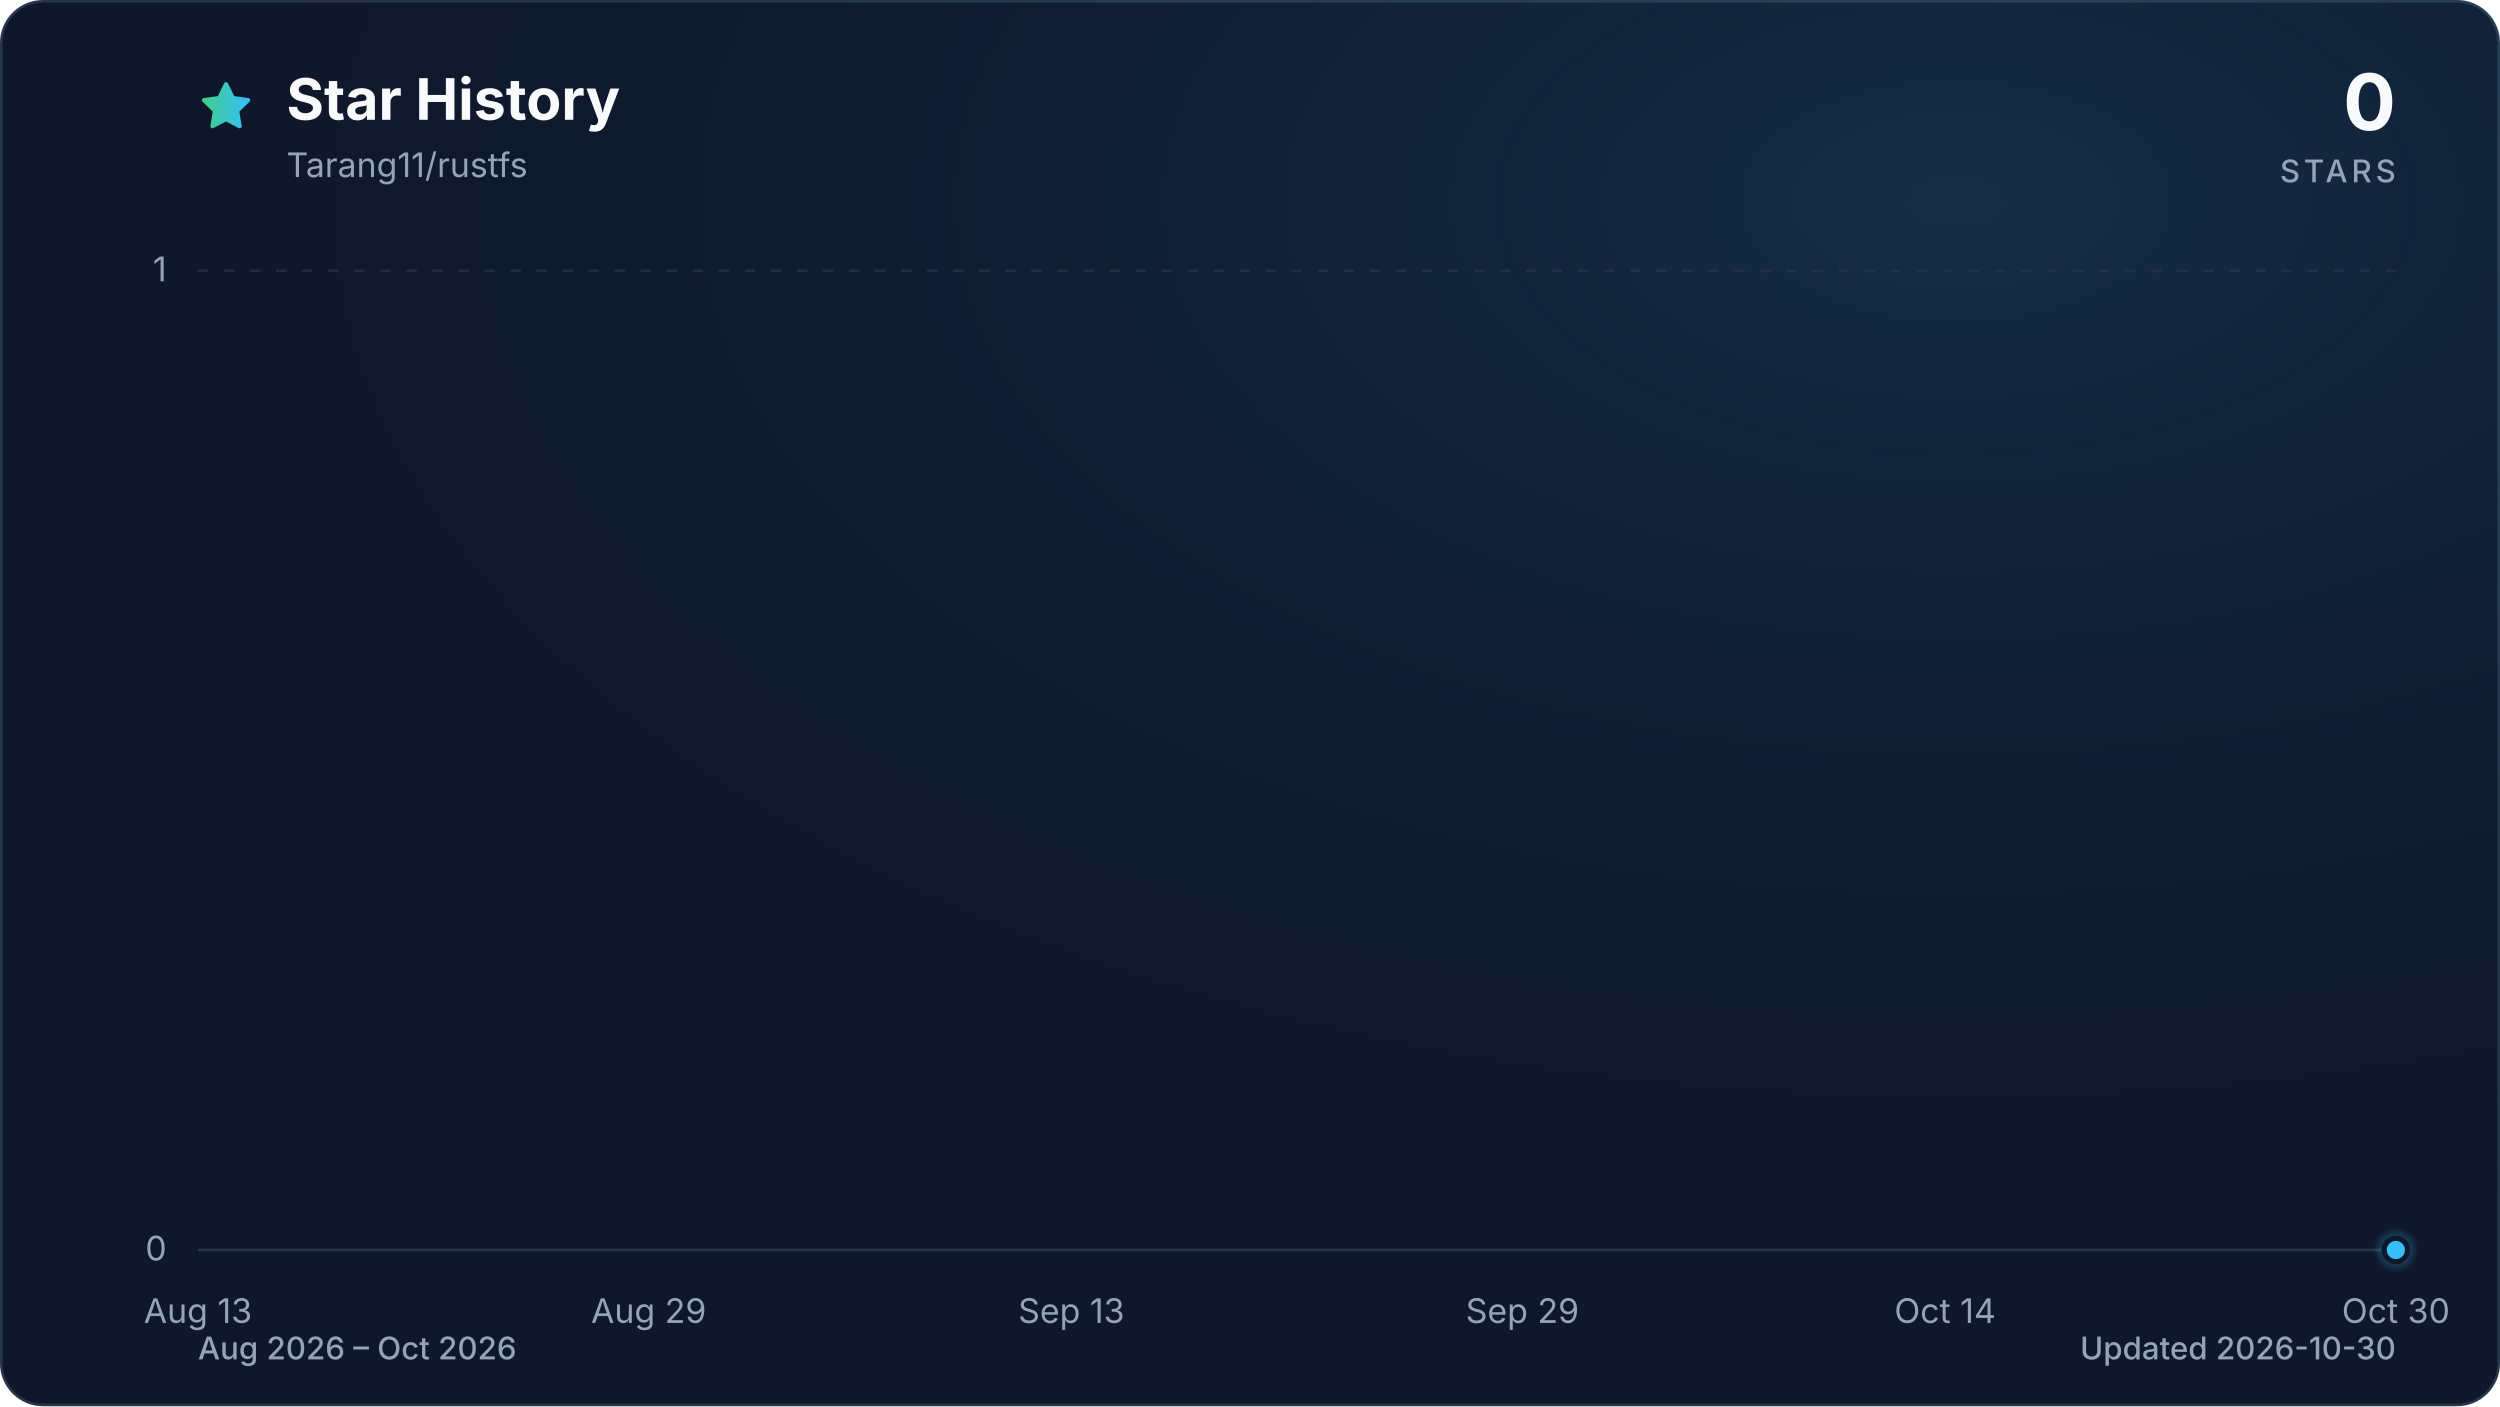
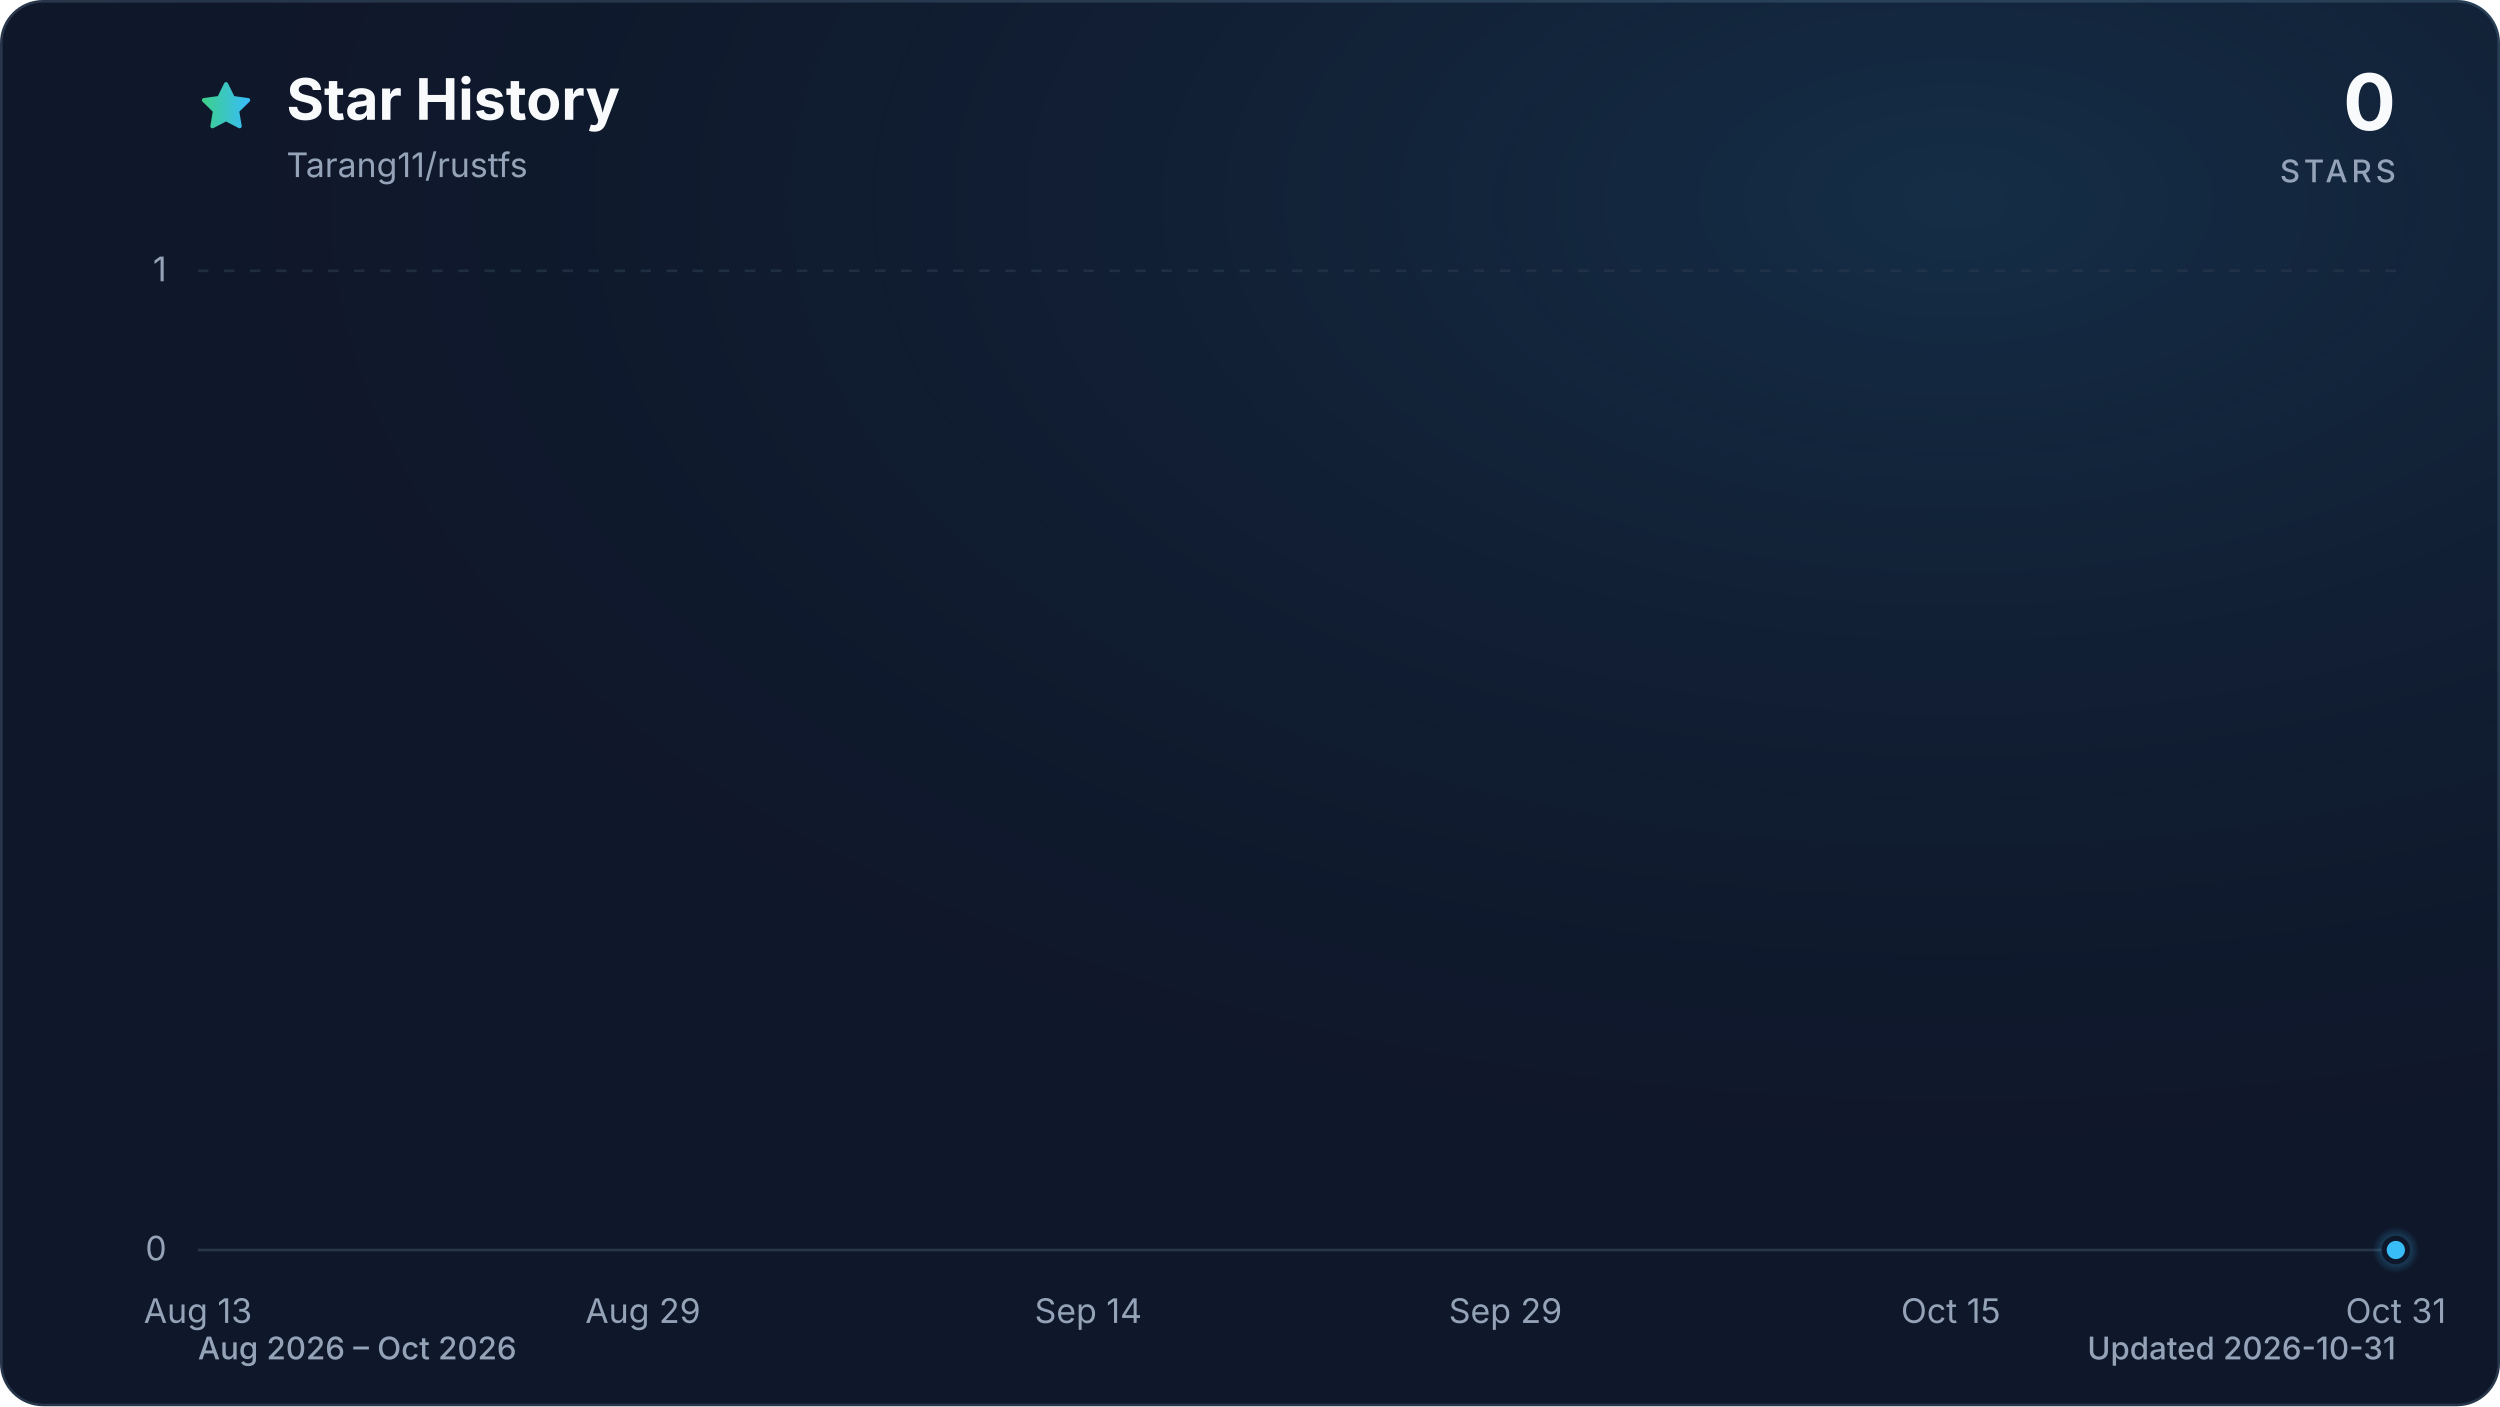
<svg xmlns="http://www.w3.org/2000/svg" viewBox="0 0 960 540" role="img" aria-labelledby="title description" data-style="gradient" data-variant="glow" data-animated="true">
  <defs>
    <linearGradient id="trend" x1="0" y1="0" x2="1" y2="0">
      <stop offset="0%" stop-color="#3ecf8e" />
      <stop offset="100%" stop-color="#38bdf8" />
    </linearGradient>
    <linearGradient id="area" x1="0" y1="0" x2="0" y2="1">
      <stop offset="0%" stop-color="#3ecf8e" stop-opacity="0.30" />
      <stop offset="55%" stop-color="#38bdf8" stop-opacity="0.10" />
      <stop offset="100%" stop-color="#38bdf8" stop-opacity="0.01" />
    </linearGradient>
    <radialGradient id="marker-halo" cx="50%" cy="50%" r="50%">
      <stop offset="0%" stop-color="#38bdf8" stop-opacity="0.55" />
      <stop offset="100%" stop-color="#38bdf8" stop-opacity="0" />
    </radialGradient>
    <radialGradient id="surface-glow" cx="78%" cy="14%" r="80%">
      <stop offset="0%" stop-color="#38bdf8" stop-opacity="0.14" />
      <stop offset="100%" stop-color="#0f172a" stop-opacity="0" />
    </radialGradient>
    <filter id="trend-glow" x="-20%" y="-20%" width="140%" height="140%">
      <feGaussianBlur stdDeviation="7" />
    </filter>
  </defs>
  <style>
.trend-enter{transform-box:fill-box;transform-origin:center;animation:trend-enter 520ms cubic-bezier(0.16,1,0.3,1)}
.marker-enter{transform-box:fill-box;transform-origin:center;animation:marker-enter 320ms cubic-bezier(0.16,1,0.3,1) 200ms both}
.marker-pulse{transform-box:fill-box;transform-origin:center;animation:marker-pulse 2.6s ease-out infinite}
@keyframes trend-enter{from{opacity:.35;transform:translateY(10px)}to{opacity:1;transform:translateY(0)}}
@keyframes marker-enter{from{opacity:0;transform:scale(.4)}to{opacity:1;transform:scale(1)}}
@keyframes marker-pulse{0%{opacity:.5;transform:scale(.7)}70%,100%{opacity:0;transform:scale(2.1)}}
@media (prefers-reduced-motion:reduce){.trend-enter,.marker-enter,.marker-pulse{animation:none!important}}
@media (prefers-reduced-motion:reduce){.marker-pulse{opacity:0}}
</style>
  <rect x="0.5" y="0.5" width="959" height="539" fill="#0f172a" stroke="#27364a" stroke-width="1" rx="16" />
  <rect width="960" height="540" fill="url(#surface-glow)" rx="16" />
  <path d="M12 2.6l2.9 5.9 6.5.9-4.7 4.6 1.1 6.5-5.8-3-5.8 3 1.1-6.5-4.7-4.6 6.5-.9L12 2.6Z" transform="translate(76 30) scale(.9)" fill="url(#trend)" stroke="url(#trend)" stroke-width="1.8" stroke-linejoin="round" aria-hidden="true" />
  <text x="110" y="46" fill="#f8fafc" font-family="ui-sans-serif, system-ui, -apple-system, BlinkMacSystemFont, 'Segoe UI', sans-serif" font-size="22" font-weight="700">Star History</text>
  <text x="110" y="68" fill="#94a3b8" font-family="ui-sans-serif, system-ui, -apple-system, BlinkMacSystemFont, 'Segoe UI', sans-serif" font-size="13">Tarang11/rustfs</text>
  <text x="920" y="50" fill="#f8fafc" font-family="ui-sans-serif, system-ui, -apple-system, BlinkMacSystemFont, 'Segoe UI', sans-serif" font-size="30" font-weight="700" text-anchor="end">0</text>
  <text x="920" y="70" fill="#94a3b8" font-family="ui-sans-serif, system-ui, -apple-system, BlinkMacSystemFont, 'Segoe UI', sans-serif" font-size="12" font-weight="500" letter-spacing="1.5" text-anchor="end">STARS</text>
  <line x1="76" y1="480.0" x2="920" y2="480.0" stroke="#27364a" stroke-width="1" stroke-dasharray="0" opacity="1" />
  <text x="64" y="484.0" fill="#94a3b8" font-family="ui-sans-serif, system-ui, -apple-system, BlinkMacSystemFont, 'Segoe UI', sans-serif" font-size="13" text-anchor="end">0</text>
  <line x1="76" y1="104.0" x2="920" y2="104.0" stroke="#27364a" stroke-width="1" stroke-dasharray="4 6" opacity="0.7" />
  <text x="64" y="108.0" fill="#94a3b8" font-family="ui-sans-serif, system-ui, -apple-system, BlinkMacSystemFont, 'Segoe UI', sans-serif" font-size="13" text-anchor="end">1</text>
  <text x="76.0" y="508" fill="#94a3b8" font-family="ui-sans-serif, system-ui, -apple-system, BlinkMacSystemFont, 'Segoe UI', sans-serif" font-size="13" text-anchor="middle">Aug 13</text>
-   <text x="249.1" y="508" fill="#94a3b8" font-family="ui-sans-serif, system-ui, -apple-system, BlinkMacSystemFont, 'Segoe UI', sans-serif" font-size="13" text-anchor="middle">Aug 29</text>
-   <text x="411.4" y="508" fill="#94a3b8" font-family="ui-sans-serif, system-ui, -apple-system, BlinkMacSystemFont, 'Segoe UI', sans-serif" font-size="13" text-anchor="middle">Sep 13</text>
-   <text x="584.6" y="508" fill="#94a3b8" font-family="ui-sans-serif, system-ui, -apple-system, BlinkMacSystemFont, 'Segoe UI', sans-serif" font-size="13" text-anchor="middle">Sep 29</text>
-   <text x="746.9" y="508" fill="#94a3b8" font-family="ui-sans-serif, system-ui, -apple-system, BlinkMacSystemFont, 'Segoe UI', sans-serif" font-size="13" text-anchor="middle">Oct 14</text>
-   <text x="920.0" y="508" fill="#94a3b8" font-family="ui-sans-serif, system-ui, -apple-system, BlinkMacSystemFont, 'Segoe UI', sans-serif" font-size="13" text-anchor="middle">Oct 30</text>
+   <text x="246.9" y="508" fill="#94a3b8" font-family="ui-sans-serif, system-ui, -apple-system, BlinkMacSystemFont, 'Segoe UI', sans-serif" font-size="13" text-anchor="middle">Aug 29</text>
+   <text x="417.9" y="508" fill="#94a3b8" font-family="ui-sans-serif, system-ui, -apple-system, BlinkMacSystemFont, 'Segoe UI', sans-serif" font-size="13" text-anchor="middle">Sep 14</text>
+   <text x="578.1" y="508" fill="#94a3b8" font-family="ui-sans-serif, system-ui, -apple-system, BlinkMacSystemFont, 'Segoe UI', sans-serif" font-size="13" text-anchor="middle">Sep 29</text>
+   <text x="749.1" y="508" fill="#94a3b8" font-family="ui-sans-serif, system-ui, -apple-system, BlinkMacSystemFont, 'Segoe UI', sans-serif" font-size="13" text-anchor="middle">Oct 15</text>
+   <text x="920.0" y="508" fill="#94a3b8" font-family="ui-sans-serif, system-ui, -apple-system, BlinkMacSystemFont, 'Segoe UI', sans-serif" font-size="13" text-anchor="middle">Oct 31</text>
  <g class="trend-enter">
-     <path d="M 76.0 480.0 C 79.6 480.0, 83.2 480.0, 86.8 480.0 C 90.4 480.0, 94.0 480.0, 97.6 480.0 C 101.2 480.0, 104.9 480.0, 108.5 480.0 C 112.1 480.0, 115.7 480.0, 119.3 480.0 C 122.9 480.0, 126.5 480.0, 130.1 480.0 C 133.7 480.0, 137.3 480.0, 140.9 480.0 C 144.5 480.0, 148.1 480.0, 151.7 480.0 C 155.4 480.0, 159.0 480.0, 162.6 480.0 C 166.2 480.0, 169.8 480.0, 173.4 480.0 C 177.0 480.0, 180.6 480.0, 184.2 480.0 C 187.8 480.0, 191.4 480.0, 195.0 480.0 C 198.6 480.0, 202.2 480.0, 205.8 480.0 C 209.5 480.0, 213.1 480.0, 216.7 480.0 C 220.3 480.0, 223.9 480.0, 227.5 480.0 C 231.1 480.0, 234.7 480.0, 238.3 480.0 C 241.9 480.0, 245.5 480.0, 249.1 480.0 C 252.7 480.0, 256.3 480.0, 259.9 480.0 C 263.6 480.0, 267.2 480.0, 270.8 480.0 C 274.4 480.0, 278.0 480.0, 281.6 480.0 C 285.2 480.0, 288.8 480.0, 292.4 480.0 C 296.0 480.0, 299.6 480.0, 303.2 480.0 C 306.8 480.0, 310.4 480.0, 314.1 480.0 C 317.7 480.0, 321.3 480.0, 324.9 480.0 C 328.5 480.0, 332.1 480.0, 335.7 480.0 C 339.3 480.0, 342.9 480.0, 346.5 480.0 C 350.1 480.0, 353.7 480.0, 357.3 480.0 C 360.9 480.0, 364.5 480.0, 368.2 480.0 C 371.8 480.0, 375.4 480.0, 379.0 480.0 C 382.6 480.0, 386.2 480.0, 389.8 480.0 C 393.4 480.0, 397.0 480.0, 400.6 480.0 C 404.2 480.0, 407.8 480.0, 411.4 480.0 C 415.0 480.0, 418.6 480.0, 422.3 480.0 C 425.9 480.0, 429.5 480.0, 433.1 480.0 C 436.7 480.0, 440.3 480.0, 443.9 480.0 C 447.5 480.0, 451.1 480.0, 454.7 480.0 C 458.3 480.0, 461.9 480.0, 465.5 480.0 C 469.1 480.0, 472.8 480.0, 476.4 480.0 C 480.0 480.0, 483.6 480.0, 487.2 480.0 C 490.8 480.0, 494.4 480.0, 498.0 480.0 C 501.6 480.0, 505.2 480.0, 508.8 480.0 C 512.4 480.0, 516.0 480.0, 519.6 480.0 C 523.2 480.0, 526.9 480.0, 530.5 480.0 C 534.1 480.0, 537.7 480.0, 541.3 480.0 C 544.9 480.0, 548.5 480.0, 552.1 480.0 C 555.7 480.0, 559.3 480.0, 562.9 480.0 C 566.5 480.0, 570.1 480.0, 573.7 480.0 C 577.4 480.0, 581.0 480.0, 584.6 480.0 C 588.2 480.0, 591.8 480.0, 595.4 480.0 C 599.0 480.0, 602.6 480.0, 606.2 480.0 C 609.8 480.0, 613.4 480.0, 617.0 480.0 C 620.6 480.0, 624.2 480.0, 627.8 480.0 C 631.5 480.0, 635.1 480.0, 638.7 480.0 C 642.3 480.0, 645.9 480.0, 649.5 480.0 C 653.1 480.0, 656.7 480.0, 660.3 480.0 C 663.9 480.0, 667.5 480.0, 671.1 480.0 C 674.7 480.0, 678.3 480.0, 681.9 480.0 C 685.6 480.0, 689.2 480.0, 692.8 480.0 C 696.4 480.0, 700.0 480.0, 703.6 480.0 C 707.2 480.0, 710.8 480.0, 714.4 480.0 C 718.0 480.0, 721.6 480.0, 725.2 480.0 C 728.8 480.0, 732.4 480.0, 736.1 480.0 C 739.7 480.0, 743.3 480.0, 746.9 480.0 C 750.5 480.0, 754.1 480.0, 757.7 480.0 C 761.3 480.0, 764.9 480.0, 768.5 480.0 C 772.1 480.0, 775.7 480.0, 779.3 480.0 C 782.9 480.0, 786.5 480.0, 790.2 480.0 C 793.8 480.0, 797.4 480.0, 801.0 480.0 C 804.6 480.0, 808.2 480.0, 811.8 480.0 C 815.4 480.0, 819.0 480.0, 822.6 480.0 C 826.2 480.0, 829.8 480.0, 833.4 480.0 C 837.0 480.0, 840.6 480.0, 844.3 480.0 C 847.9 480.0, 851.5 480.0, 855.1 480.0 C 858.7 480.0, 862.3 480.0, 865.9 480.0 C 869.5 480.0, 873.1 480.0, 876.7 480.0 C 880.3 480.0, 883.9 480.0, 887.5 480.0 C 891.1 480.0, 894.8 480.0, 898.4 480.0 C 902.0 480.0, 905.6 480.0, 909.2 480.0 C 912.8 480.0, 916.4 480.0, 920.0 480.0 L 920.0 480.0 L 76.0 480.0 Z" fill="url(#area)" />
-     <path d="M 76.0 480.0 C 79.6 480.0, 83.2 480.0, 86.8 480.0 C 90.4 480.0, 94.0 480.0, 97.6 480.0 C 101.2 480.0, 104.9 480.0, 108.5 480.0 C 112.1 480.0, 115.7 480.0, 119.3 480.0 C 122.9 480.0, 126.5 480.0, 130.1 480.0 C 133.7 480.0, 137.3 480.0, 140.9 480.0 C 144.5 480.0, 148.1 480.0, 151.7 480.0 C 155.4 480.0, 159.0 480.0, 162.6 480.0 C 166.2 480.0, 169.8 480.0, 173.4 480.0 C 177.0 480.0, 180.6 480.0, 184.2 480.0 C 187.8 480.0, 191.4 480.0, 195.0 480.0 C 198.6 480.0, 202.2 480.0, 205.8 480.0 C 209.5 480.0, 213.1 480.0, 216.7 480.0 C 220.3 480.0, 223.9 480.0, 227.5 480.0 C 231.1 480.0, 234.7 480.0, 238.3 480.0 C 241.9 480.0, 245.5 480.0, 249.1 480.0 C 252.7 480.0, 256.3 480.0, 259.9 480.0 C 263.6 480.0, 267.2 480.0, 270.8 480.0 C 274.4 480.0, 278.0 480.0, 281.6 480.0 C 285.2 480.0, 288.8 480.0, 292.4 480.0 C 296.0 480.0, 299.6 480.0, 303.2 480.0 C 306.8 480.0, 310.4 480.0, 314.1 480.0 C 317.7 480.0, 321.3 480.0, 324.9 480.0 C 328.5 480.0, 332.1 480.0, 335.7 480.0 C 339.3 480.0, 342.9 480.0, 346.5 480.0 C 350.1 480.0, 353.7 480.0, 357.3 480.0 C 360.9 480.0, 364.5 480.0, 368.2 480.0 C 371.8 480.0, 375.4 480.0, 379.0 480.0 C 382.6 480.0, 386.2 480.0, 389.8 480.0 C 393.4 480.0, 397.0 480.0, 400.6 480.0 C 404.2 480.0, 407.8 480.0, 411.4 480.0 C 415.0 480.0, 418.6 480.0, 422.3 480.0 C 425.9 480.0, 429.5 480.0, 433.1 480.0 C 436.7 480.0, 440.3 480.0, 443.9 480.0 C 447.5 480.0, 451.1 480.0, 454.7 480.0 C 458.3 480.0, 461.9 480.0, 465.5 480.0 C 469.1 480.0, 472.8 480.0, 476.4 480.0 C 480.0 480.0, 483.6 480.0, 487.2 480.0 C 490.8 480.0, 494.4 480.0, 498.0 480.0 C 501.6 480.0, 505.2 480.0, 508.8 480.0 C 512.4 480.0, 516.0 480.0, 519.6 480.0 C 523.2 480.0, 526.9 480.0, 530.5 480.0 C 534.1 480.0, 537.7 480.0, 541.3 480.0 C 544.9 480.0, 548.5 480.0, 552.1 480.0 C 555.7 480.0, 559.3 480.0, 562.9 480.0 C 566.5 480.0, 570.1 480.0, 573.7 480.0 C 577.4 480.0, 581.0 480.0, 584.6 480.0 C 588.2 480.0, 591.8 480.0, 595.4 480.0 C 599.0 480.0, 602.6 480.0, 606.2 480.0 C 609.8 480.0, 613.4 480.0, 617.0 480.0 C 620.6 480.0, 624.2 480.0, 627.8 480.0 C 631.5 480.0, 635.1 480.0, 638.7 480.0 C 642.3 480.0, 645.9 480.0, 649.5 480.0 C 653.1 480.0, 656.7 480.0, 660.3 480.0 C 663.9 480.0, 667.5 480.0, 671.1 480.0 C 674.7 480.0, 678.3 480.0, 681.9 480.0 C 685.6 480.0, 689.2 480.0, 692.8 480.0 C 696.4 480.0, 700.0 480.0, 703.6 480.0 C 707.2 480.0, 710.8 480.0, 714.4 480.0 C 718.0 480.0, 721.6 480.0, 725.2 480.0 C 728.8 480.0, 732.4 480.0, 736.1 480.0 C 739.7 480.0, 743.3 480.0, 746.9 480.0 C 750.5 480.0, 754.1 480.0, 757.7 480.0 C 761.3 480.0, 764.9 480.0, 768.5 480.0 C 772.1 480.0, 775.7 480.0, 779.3 480.0 C 782.9 480.0, 786.5 480.0, 790.2 480.0 C 793.8 480.0, 797.4 480.0, 801.0 480.0 C 804.6 480.0, 808.2 480.0, 811.8 480.0 C 815.4 480.0, 819.0 480.0, 822.6 480.0 C 826.2 480.0, 829.8 480.0, 833.4 480.0 C 837.0 480.0, 840.6 480.0, 844.3 480.0 C 847.9 480.0, 851.5 480.0, 855.1 480.0 C 858.7 480.0, 862.3 480.0, 865.9 480.0 C 869.5 480.0, 873.1 480.0, 876.7 480.0 C 880.3 480.0, 883.9 480.0, 887.5 480.0 C 891.1 480.0, 894.8 480.0, 898.4 480.0 C 902.0 480.0, 905.6 480.0, 909.2 480.0 C 912.8 480.0, 916.4 480.0, 920.0 480.0" fill="none" stroke="url(#trend)" stroke-width="12" stroke-linecap="round" stroke-linejoin="round" opacity="0.16" filter="url(#trend-glow)" />
-     <path d="M 76.0 480.0 C 79.6 480.0, 83.2 480.0, 86.8 480.0 C 90.4 480.0, 94.0 480.0, 97.6 480.0 C 101.2 480.0, 104.9 480.0, 108.5 480.0 C 112.1 480.0, 115.7 480.0, 119.3 480.0 C 122.9 480.0, 126.5 480.0, 130.1 480.0 C 133.7 480.0, 137.3 480.0, 140.9 480.0 C 144.5 480.0, 148.1 480.0, 151.7 480.0 C 155.4 480.0, 159.0 480.0, 162.6 480.0 C 166.2 480.0, 169.8 480.0, 173.4 480.0 C 177.0 480.0, 180.6 480.0, 184.2 480.0 C 187.8 480.0, 191.4 480.0, 195.0 480.0 C 198.6 480.0, 202.2 480.0, 205.8 480.0 C 209.5 480.0, 213.1 480.0, 216.7 480.0 C 220.3 480.0, 223.9 480.0, 227.5 480.0 C 231.1 480.0, 234.7 480.0, 238.3 480.0 C 241.9 480.0, 245.5 480.0, 249.1 480.0 C 252.7 480.0, 256.3 480.0, 259.9 480.0 C 263.6 480.0, 267.2 480.0, 270.8 480.0 C 274.4 480.0, 278.0 480.0, 281.6 480.0 C 285.2 480.0, 288.8 480.0, 292.4 480.0 C 296.0 480.0, 299.6 480.0, 303.2 480.0 C 306.8 480.0, 310.4 480.0, 314.1 480.0 C 317.7 480.0, 321.3 480.0, 324.9 480.0 C 328.5 480.0, 332.1 480.0, 335.7 480.0 C 339.3 480.0, 342.9 480.0, 346.5 480.0 C 350.1 480.0, 353.7 480.0, 357.3 480.0 C 360.9 480.0, 364.5 480.0, 368.2 480.0 C 371.8 480.0, 375.4 480.0, 379.0 480.0 C 382.6 480.0, 386.2 480.0, 389.8 480.0 C 393.4 480.0, 397.0 480.0, 400.6 480.0 C 404.2 480.0, 407.8 480.0, 411.4 480.0 C 415.0 480.0, 418.6 480.0, 422.3 480.0 C 425.9 480.0, 429.5 480.0, 433.1 480.0 C 436.7 480.0, 440.3 480.0, 443.9 480.0 C 447.5 480.0, 451.1 480.0, 454.7 480.0 C 458.3 480.0, 461.9 480.0, 465.5 480.0 C 469.1 480.0, 472.8 480.0, 476.4 480.0 C 480.0 480.0, 483.6 480.0, 487.2 480.0 C 490.8 480.0, 494.4 480.0, 498.0 480.0 C 501.6 480.0, 505.2 480.0, 508.8 480.0 C 512.4 480.0, 516.0 480.0, 519.6 480.0 C 523.2 480.0, 526.9 480.0, 530.5 480.0 C 534.1 480.0, 537.7 480.0, 541.3 480.0 C 544.9 480.0, 548.5 480.0, 552.1 480.0 C 555.7 480.0, 559.3 480.0, 562.9 480.0 C 566.5 480.0, 570.1 480.0, 573.7 480.0 C 577.4 480.0, 581.0 480.0, 584.6 480.0 C 588.2 480.0, 591.8 480.0, 595.4 480.0 C 599.0 480.0, 602.6 480.0, 606.2 480.0 C 609.8 480.0, 613.4 480.0, 617.0 480.0 C 620.6 480.0, 624.2 480.0, 627.8 480.0 C 631.5 480.0, 635.1 480.0, 638.7 480.0 C 642.3 480.0, 645.9 480.0, 649.5 480.0 C 653.1 480.0, 656.7 480.0, 660.3 480.0 C 663.9 480.0, 667.5 480.0, 671.1 480.0 C 674.7 480.0, 678.3 480.0, 681.9 480.0 C 685.6 480.0, 689.2 480.0, 692.8 480.0 C 696.4 480.0, 700.0 480.0, 703.6 480.0 C 707.2 480.0, 710.8 480.0, 714.4 480.0 C 718.0 480.0, 721.6 480.0, 725.2 480.0 C 728.8 480.0, 732.4 480.0, 736.1 480.0 C 739.7 480.0, 743.3 480.0, 746.9 480.0 C 750.5 480.0, 754.1 480.0, 757.7 480.0 C 761.3 480.0, 764.9 480.0, 768.5 480.0 C 772.1 480.0, 775.7 480.0, 779.3 480.0 C 782.9 480.0, 786.5 480.0, 790.2 480.0 C 793.8 480.0, 797.4 480.0, 801.0 480.0 C 804.6 480.0, 808.2 480.0, 811.8 480.0 C 815.4 480.0, 819.0 480.0, 822.6 480.0 C 826.2 480.0, 829.8 480.0, 833.4 480.0 C 837.0 480.0, 840.6 480.0, 844.3 480.0 C 847.9 480.0, 851.5 480.0, 855.1 480.0 C 858.7 480.0, 862.3 480.0, 865.9 480.0 C 869.5 480.0, 873.1 480.0, 876.7 480.0 C 880.3 480.0, 883.9 480.0, 887.5 480.0 C 891.1 480.0, 894.8 480.0, 898.4 480.0 C 902.0 480.0, 905.6 480.0, 909.2 480.0 C 912.8 480.0, 916.4 480.0, 920.0 480.0" fill="none" stroke="url(#trend)" stroke-width="3" stroke-linecap="round" stroke-linejoin="round" />
+     <path d="M 76.0 480.0 C 79.6 480.0, 83.1 480.0, 86.7 480.0 C 90.2 480.0, 93.8 480.0, 97.4 480.0 C 100.9 480.0, 104.5 480.0, 108.1 480.0 C 111.6 480.0, 115.2 480.0, 118.7 480.0 C 122.3 480.0, 125.9 480.0, 129.4 480.0 C 133.0 480.0, 136.5 480.0, 140.1 480.0 C 143.7 480.0, 147.2 480.0, 150.8 480.0 C 154.3 480.0, 157.9 480.0, 161.5 480.0 C 165.0 480.0, 168.6 480.0, 172.2 480.0 C 175.7 480.0, 179.3 480.0, 182.8 480.0 C 186.4 480.0, 190.0 480.0, 193.5 480.0 C 197.1 480.0, 200.6 480.0, 204.2 480.0 C 207.8 480.0, 211.3 480.0, 214.9 480.0 C 218.4 480.0, 222.0 480.0, 225.6 480.0 C 229.1 480.0, 232.7 480.0, 236.3 480.0 C 239.8 480.0, 243.4 480.0, 246.9 480.0 C 250.5 480.0, 254.1 480.0, 257.6 480.0 C 261.2 480.0, 264.7 480.0, 268.3 480.0 C 271.9 480.0, 275.4 480.0, 279.0 480.0 C 282.5 480.0, 286.1 480.0, 289.7 480.0 C 293.2 480.0, 296.8 480.0, 300.4 480.0 C 303.9 480.0, 307.5 480.0, 311.0 480.0 C 314.6 480.0, 318.2 480.0, 321.7 480.0 C 325.3 480.0, 328.8 480.0, 332.4 480.0 C 336.0 480.0, 339.5 480.0, 343.1 480.0 C 346.6 480.0, 350.2 480.0, 353.8 480.0 C 357.3 480.0, 360.9 480.0, 364.5 480.0 C 368.0 480.0, 371.6 480.0, 375.1 480.0 C 378.7 480.0, 382.3 480.0, 385.8 480.0 C 389.4 480.0, 392.9 480.0, 396.5 480.0 C 400.1 480.0, 403.6 480.0, 407.2 480.0 C 410.8 480.0, 414.3 480.0, 417.9 480.0 C 421.4 480.0, 425.0 480.0, 428.6 480.0 C 432.1 480.0, 435.7 480.0, 439.2 480.0 C 442.8 480.0, 446.4 480.0, 449.9 480.0 C 453.5 480.0, 457.0 480.0, 460.6 480.0 C 464.2 480.0, 467.7 480.0, 471.3 480.0 C 474.9 480.0, 478.4 480.0, 482.0 480.0 C 485.5 480.0, 489.1 480.0, 492.7 480.0 C 496.2 480.0, 499.8 480.0, 503.3 480.0 C 506.9 480.0, 510.5 480.0, 514.0 480.0 C 517.6 480.0, 521.1 480.0, 524.7 480.0 C 528.3 480.0, 531.8 480.0, 535.4 480.0 C 539.0 480.0, 542.5 480.0, 546.1 480.0 C 549.6 480.0, 553.2 480.0, 556.8 480.0 C 560.3 480.0, 563.9 480.0, 567.4 480.0 C 571.0 480.0, 574.6 480.0, 578.1 480.0 C 581.7 480.0, 585.2 480.0, 588.8 480.0 C 592.4 480.0, 595.9 480.0, 599.5 480.0 C 603.1 480.0, 606.6 480.0, 610.2 480.0 C 613.7 480.0, 617.3 480.0, 620.9 480.0 C 624.4 480.0, 628.0 480.0, 631.5 480.0 C 635.1 480.0, 638.7 480.0, 642.2 480.0 C 645.8 480.0, 649.4 480.0, 652.9 480.0 C 656.5 480.0, 660.0 480.0, 663.6 480.0 C 667.2 480.0, 670.7 480.0, 674.3 480.0 C 677.8 480.0, 681.4 480.0, 685.0 480.0 C 688.5 480.0, 692.1 480.0, 695.6 480.0 C 699.2 480.0, 702.8 480.0, 706.3 480.0 C 709.9 480.0, 713.5 480.0, 717.0 480.0 C 720.6 480.0, 724.1 480.0, 727.7 480.0 C 731.3 480.0, 734.8 480.0, 738.4 480.0 C 741.9 480.0, 745.5 480.0, 749.1 480.0 C 752.6 480.0, 756.2 480.0, 759.7 480.0 C 763.3 480.0, 766.9 480.0, 770.4 480.0 C 774.0 480.0, 777.6 480.0, 781.1 480.0 C 784.7 480.0, 788.2 480.0, 791.8 480.0 C 795.4 480.0, 798.9 480.0, 802.5 480.0 C 806.0 480.0, 809.6 480.0, 813.2 480.0 C 816.7 480.0, 820.3 480.0, 823.8 480.0 C 827.4 480.0, 831.0 480.0, 834.5 480.0 C 838.1 480.0, 841.7 480.0, 845.2 480.0 C 848.8 480.0, 852.3 480.0, 855.9 480.0 C 859.5 480.0, 863.0 480.0, 866.6 480.0 C 870.1 480.0, 873.7 480.0, 877.3 480.0 C 880.8 480.0, 884.4 480.0, 887.9 480.0 C 891.5 480.0, 895.1 480.0, 898.6 480.0 C 902.2 480.0, 905.8 480.0, 909.3 480.0 C 912.9 480.0, 916.4 480.0, 920.0 480.0 L 920.0 480.0 L 76.0 480.0 Z" fill="url(#area)" />
+     <path d="M 76.0 480.0 C 79.6 480.0, 83.1 480.0, 86.7 480.0 C 90.2 480.0, 93.8 480.0, 97.4 480.0 C 100.9 480.0, 104.5 480.0, 108.1 480.0 C 111.6 480.0, 115.2 480.0, 118.7 480.0 C 122.3 480.0, 125.9 480.0, 129.4 480.0 C 133.0 480.0, 136.5 480.0, 140.1 480.0 C 143.7 480.0, 147.2 480.0, 150.8 480.0 C 154.3 480.0, 157.9 480.0, 161.5 480.0 C 165.0 480.0, 168.6 480.0, 172.2 480.0 C 175.7 480.0, 179.3 480.0, 182.8 480.0 C 186.4 480.0, 190.0 480.0, 193.5 480.0 C 197.1 480.0, 200.6 480.0, 204.2 480.0 C 207.8 480.0, 211.3 480.0, 214.9 480.0 C 218.4 480.0, 222.0 480.0, 225.6 480.0 C 229.1 480.0, 232.7 480.0, 236.3 480.0 C 239.8 480.0, 243.4 480.0, 246.9 480.0 C 250.5 480.0, 254.1 480.0, 257.6 480.0 C 261.2 480.0, 264.7 480.0, 268.3 480.0 C 271.9 480.0, 275.4 480.0, 279.0 480.0 C 282.5 480.0, 286.1 480.0, 289.7 480.0 C 293.2 480.0, 296.8 480.0, 300.4 480.0 C 303.9 480.0, 307.5 480.0, 311.0 480.0 C 314.6 480.0, 318.2 480.0, 321.7 480.0 C 325.3 480.0, 328.8 480.0, 332.4 480.0 C 336.0 480.0, 339.5 480.0, 343.1 480.0 C 346.6 480.0, 350.2 480.0, 353.8 480.0 C 357.3 480.0, 360.9 480.0, 364.5 480.0 C 368.0 480.0, 371.6 480.0, 375.1 480.0 C 378.7 480.0, 382.3 480.0, 385.8 480.0 C 389.4 480.0, 392.9 480.0, 396.5 480.0 C 400.1 480.0, 403.6 480.0, 407.2 480.0 C 410.8 480.0, 414.3 480.0, 417.9 480.0 C 421.4 480.0, 425.0 480.0, 428.6 480.0 C 432.1 480.0, 435.7 480.0, 439.2 480.0 C 442.8 480.0, 446.4 480.0, 449.9 480.0 C 453.5 480.0, 457.0 480.0, 460.6 480.0 C 464.2 480.0, 467.7 480.0, 471.3 480.0 C 474.9 480.0, 478.4 480.0, 482.0 480.0 C 485.5 480.0, 489.1 480.0, 492.7 480.0 C 496.2 480.0, 499.8 480.0, 503.3 480.0 C 506.9 480.0, 510.5 480.0, 514.0 480.0 C 517.6 480.0, 521.1 480.0, 524.7 480.0 C 528.3 480.0, 531.8 480.0, 535.4 480.0 C 539.0 480.0, 542.5 480.0, 546.1 480.0 C 549.6 480.0, 553.2 480.0, 556.8 480.0 C 560.3 480.0, 563.9 480.0, 567.4 480.0 C 571.0 480.0, 574.6 480.0, 578.1 480.0 C 581.7 480.0, 585.2 480.0, 588.8 480.0 C 592.4 480.0, 595.9 480.0, 599.5 480.0 C 603.1 480.0, 606.6 480.0, 610.2 480.0 C 613.7 480.0, 617.3 480.0, 620.9 480.0 C 624.4 480.0, 628.0 480.0, 631.5 480.0 C 635.1 480.0, 638.7 480.0, 642.2 480.0 C 645.8 480.0, 649.4 480.0, 652.9 480.0 C 656.5 480.0, 660.0 480.0, 663.6 480.0 C 667.2 480.0, 670.7 480.0, 674.3 480.0 C 677.8 480.0, 681.4 480.0, 685.0 480.0 C 688.5 480.0, 692.1 480.0, 695.6 480.0 C 699.2 480.0, 702.8 480.0, 706.3 480.0 C 709.9 480.0, 713.5 480.0, 717.0 480.0 C 720.6 480.0, 724.1 480.0, 727.7 480.0 C 731.3 480.0, 734.8 480.0, 738.4 480.0 C 741.9 480.0, 745.5 480.0, 749.1 480.0 C 752.6 480.0, 756.2 480.0, 759.7 480.0 C 763.3 480.0, 766.9 480.0, 770.4 480.0 C 774.0 480.0, 777.6 480.0, 781.1 480.0 C 784.7 480.0, 788.2 480.0, 791.8 480.0 C 795.4 480.0, 798.9 480.0, 802.5 480.0 C 806.0 480.0, 809.6 480.0, 813.2 480.0 C 816.7 480.0, 820.3 480.0, 823.8 480.0 C 827.4 480.0, 831.0 480.0, 834.5 480.0 C 838.1 480.0, 841.7 480.0, 845.2 480.0 C 848.8 480.0, 852.3 480.0, 855.9 480.0 C 859.5 480.0, 863.0 480.0, 866.6 480.0 C 870.1 480.0, 873.7 480.0, 877.3 480.0 C 880.8 480.0, 884.4 480.0, 887.9 480.0 C 891.5 480.0, 895.1 480.0, 898.6 480.0 C 902.2 480.0, 905.8 480.0, 909.3 480.0 C 912.9 480.0, 916.4 480.0, 920.0 480.0" fill="none" stroke="url(#trend)" stroke-width="12" stroke-linecap="round" stroke-linejoin="round" opacity="0.16" filter="url(#trend-glow)" />
+     <path d="M 76.0 480.0 C 79.6 480.0, 83.1 480.0, 86.7 480.0 C 90.2 480.0, 93.8 480.0, 97.4 480.0 C 100.9 480.0, 104.5 480.0, 108.1 480.0 C 111.6 480.0, 115.2 480.0, 118.7 480.0 C 122.3 480.0, 125.9 480.0, 129.4 480.0 C 133.0 480.0, 136.5 480.0, 140.1 480.0 C 143.7 480.0, 147.2 480.0, 150.8 480.0 C 154.3 480.0, 157.9 480.0, 161.5 480.0 C 165.0 480.0, 168.6 480.0, 172.2 480.0 C 175.7 480.0, 179.3 480.0, 182.8 480.0 C 186.4 480.0, 190.0 480.0, 193.5 480.0 C 197.1 480.0, 200.6 480.0, 204.2 480.0 C 207.8 480.0, 211.3 480.0, 214.9 480.0 C 218.4 480.0, 222.0 480.0, 225.6 480.0 C 229.1 480.0, 232.7 480.0, 236.3 480.0 C 239.8 480.0, 243.4 480.0, 246.9 480.0 C 250.5 480.0, 254.1 480.0, 257.6 480.0 C 261.2 480.0, 264.7 480.0, 268.3 480.0 C 271.9 480.0, 275.4 480.0, 279.0 480.0 C 282.5 480.0, 286.1 480.0, 289.7 480.0 C 293.2 480.0, 296.8 480.0, 300.4 480.0 C 303.9 480.0, 307.5 480.0, 311.0 480.0 C 314.6 480.0, 318.2 480.0, 321.7 480.0 C 325.3 480.0, 328.8 480.0, 332.4 480.0 C 336.0 480.0, 339.5 480.0, 343.1 480.0 C 346.6 480.0, 350.2 480.0, 353.8 480.0 C 357.3 480.0, 360.9 480.0, 364.5 480.0 C 368.0 480.0, 371.6 480.0, 375.1 480.0 C 378.7 480.0, 382.3 480.0, 385.8 480.0 C 389.4 480.0, 392.9 480.0, 396.5 480.0 C 400.1 480.0, 403.6 480.0, 407.2 480.0 C 410.8 480.0, 414.3 480.0, 417.9 480.0 C 421.4 480.0, 425.0 480.0, 428.6 480.0 C 432.1 480.0, 435.7 480.0, 439.2 480.0 C 442.8 480.0, 446.4 480.0, 449.9 480.0 C 453.5 480.0, 457.0 480.0, 460.6 480.0 C 464.2 480.0, 467.7 480.0, 471.3 480.0 C 474.9 480.0, 478.4 480.0, 482.0 480.0 C 485.5 480.0, 489.1 480.0, 492.7 480.0 C 496.2 480.0, 499.8 480.0, 503.3 480.0 C 506.9 480.0, 510.5 480.0, 514.0 480.0 C 517.6 480.0, 521.1 480.0, 524.7 480.0 C 528.3 480.0, 531.8 480.0, 535.4 480.0 C 539.0 480.0, 542.5 480.0, 546.1 480.0 C 549.6 480.0, 553.2 480.0, 556.8 480.0 C 560.3 480.0, 563.9 480.0, 567.4 480.0 C 571.0 480.0, 574.6 480.0, 578.1 480.0 C 581.7 480.0, 585.2 480.0, 588.8 480.0 C 592.4 480.0, 595.9 480.0, 599.5 480.0 C 603.1 480.0, 606.6 480.0, 610.2 480.0 C 613.7 480.0, 617.3 480.0, 620.9 480.0 C 624.4 480.0, 628.0 480.0, 631.5 480.0 C 635.1 480.0, 638.7 480.0, 642.2 480.0 C 645.8 480.0, 649.4 480.0, 652.9 480.0 C 656.5 480.0, 660.0 480.0, 663.6 480.0 C 667.2 480.0, 670.7 480.0, 674.3 480.0 C 677.8 480.0, 681.4 480.0, 685.0 480.0 C 688.5 480.0, 692.1 480.0, 695.6 480.0 C 699.2 480.0, 702.8 480.0, 706.3 480.0 C 709.9 480.0, 713.5 480.0, 717.0 480.0 C 720.6 480.0, 724.1 480.0, 727.7 480.0 C 731.3 480.0, 734.8 480.0, 738.4 480.0 C 741.9 480.0, 745.5 480.0, 749.1 480.0 C 752.6 480.0, 756.2 480.0, 759.7 480.0 C 763.3 480.0, 766.9 480.0, 770.4 480.0 C 774.0 480.0, 777.6 480.0, 781.1 480.0 C 784.7 480.0, 788.2 480.0, 791.8 480.0 C 795.4 480.0, 798.9 480.0, 802.5 480.0 C 806.0 480.0, 809.6 480.0, 813.2 480.0 C 816.7 480.0, 820.3 480.0, 823.8 480.0 C 827.4 480.0, 831.0 480.0, 834.5 480.0 C 838.1 480.0, 841.7 480.0, 845.2 480.0 C 848.8 480.0, 852.3 480.0, 855.9 480.0 C 859.5 480.0, 863.0 480.0, 866.6 480.0 C 870.1 480.0, 873.7 480.0, 877.3 480.0 C 880.8 480.0, 884.4 480.0, 887.9 480.0 C 891.5 480.0, 895.1 480.0, 898.6 480.0 C 902.2 480.0, 905.8 480.0, 909.3 480.0 C 912.9 480.0, 916.4 480.0, 920.0 480.0" fill="none" stroke="url(#trend)" stroke-width="3" stroke-linecap="round" stroke-linejoin="round" />
  </g>
  <g class="marker-enter">
    <circle class="marker-pulse" cx="920.0" cy="480.0" r="9" fill="url(#marker-halo)" />
    <circle cx="920.0" cy="480.0" r="4.5" fill="#38bdf8" stroke="#0f172a" stroke-width="2" />
  </g>
  <text x="76" y="522" fill="#94a3b8" font-family="ui-sans-serif, system-ui, -apple-system, BlinkMacSystemFont, 'Segoe UI', sans-serif" font-size="12" font-weight="500">Aug 2026 – Oct 2026</text>
-   <text x="920" y="522" fill="#94a3b8" font-family="ui-sans-serif, system-ui, -apple-system, BlinkMacSystemFont, 'Segoe UI', sans-serif" font-size="12" font-weight="500" text-anchor="end">Updated 2026-10-30</text>
+   <text x="920" y="522" fill="#94a3b8" font-family="ui-sans-serif, system-ui, -apple-system, BlinkMacSystemFont, 'Segoe UI', sans-serif" font-size="12" font-weight="500" text-anchor="end">Updated 2026-10-31</text>
</svg>
